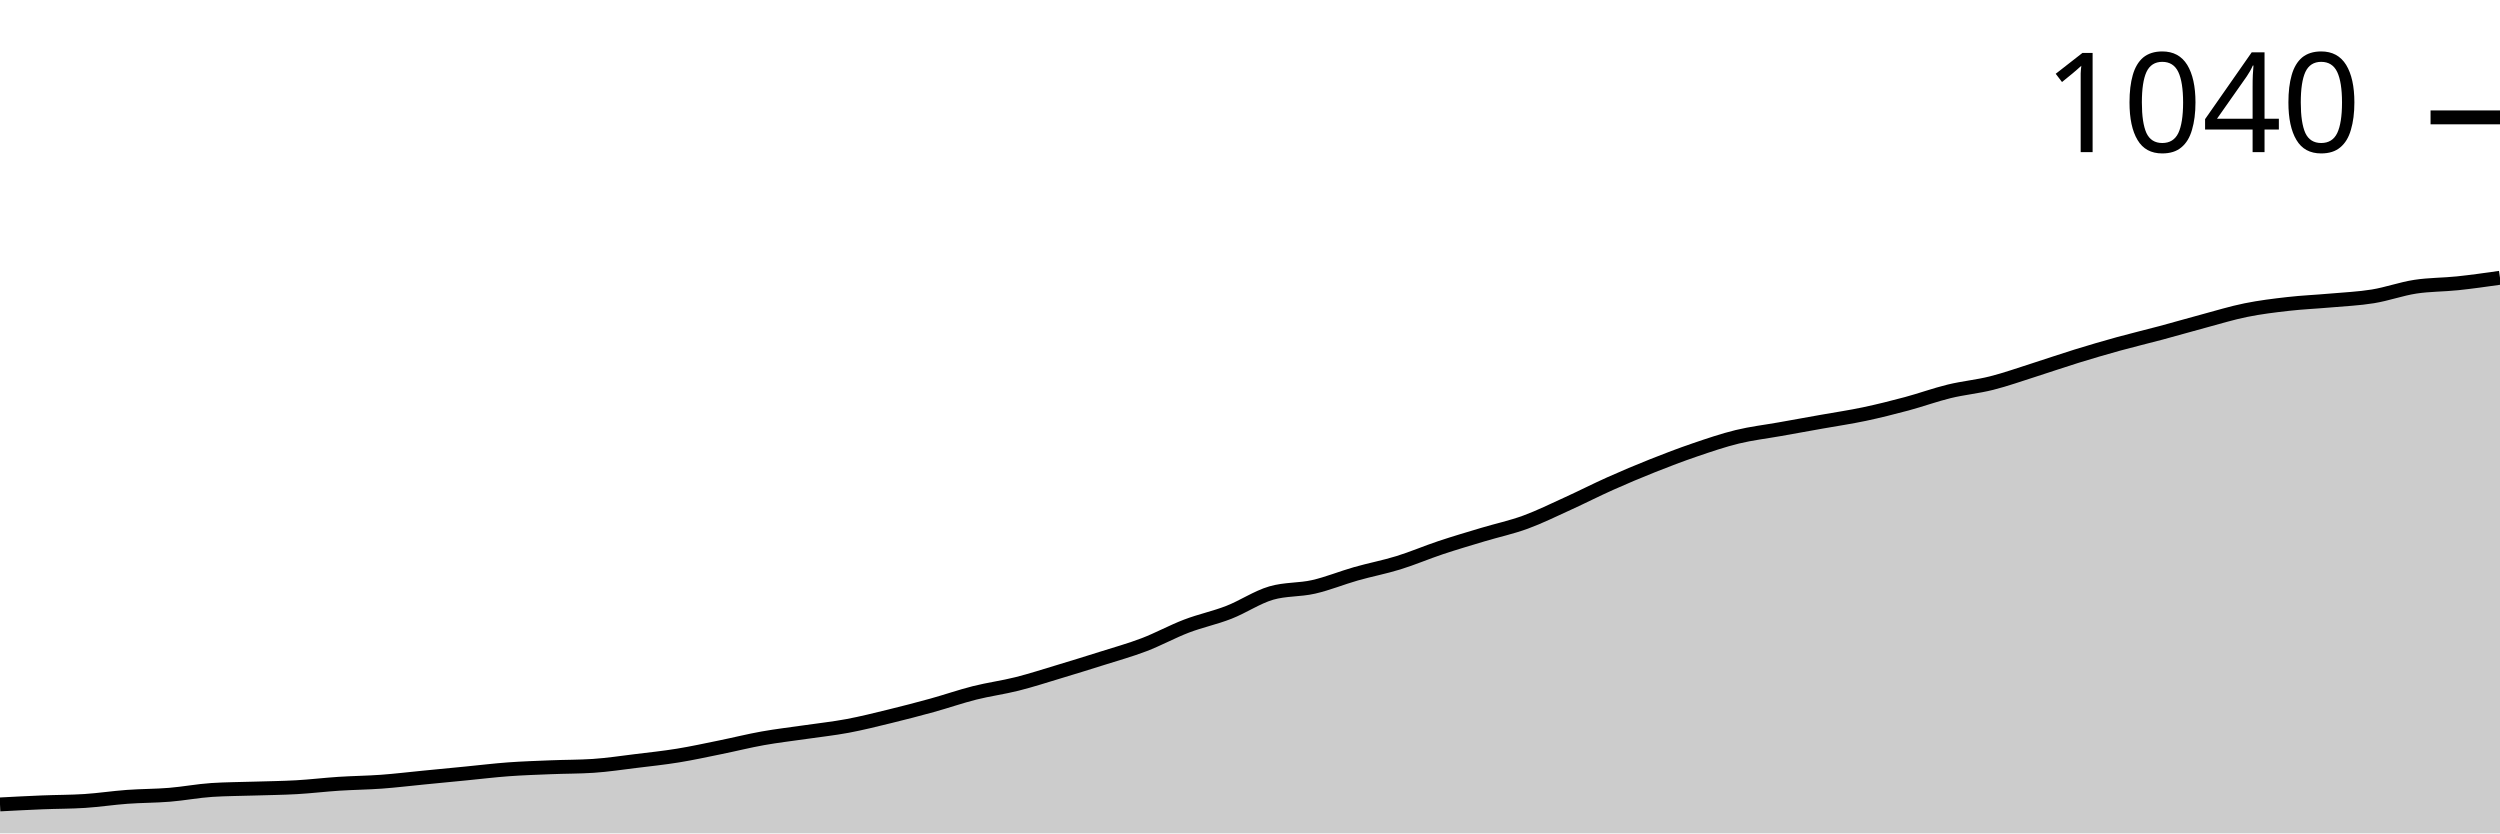
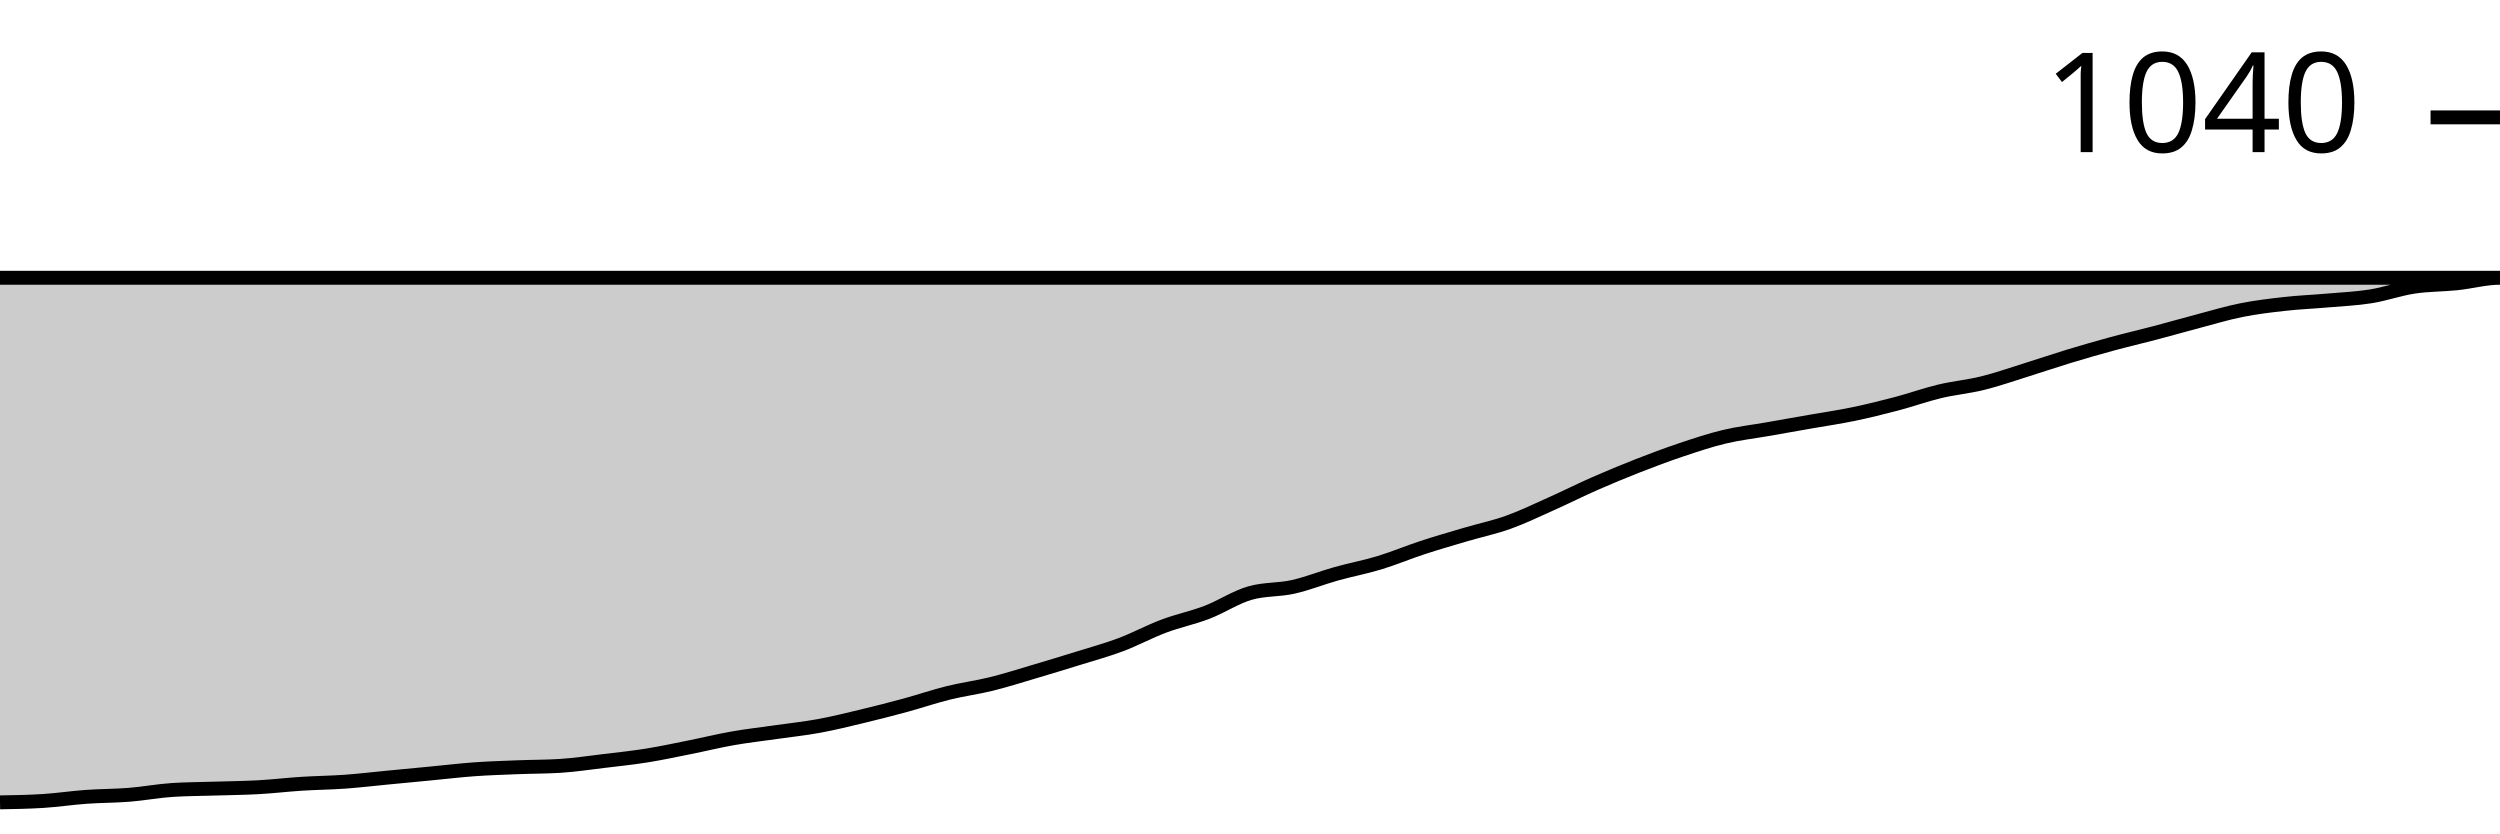
<svg xmlns="http://www.w3.org/2000/svg" viewBox="0 0 180 60">
  <g transform="translate(0,20)">
-     <path class="area" fill="rgba(0, 0, 0, 0.2)" d="M0,37.918C1.017,37.865,2.034,37.811,3.051,37.77C4.068,37.728,5.085,37.736,6.102,37.67C7.119,37.604,8.136,37.447,9.153,37.373C10.169,37.299,11.186,37.307,12.203,37.224C13.22,37.142,14.237,36.943,15.254,36.877C16.271,36.811,17.288,36.811,18.305,36.778C19.322,36.745,20.339,36.737,21.356,36.679C22.373,36.621,23.39,36.497,24.407,36.431C25.424,36.365,26.441,36.357,27.458,36.283C28.475,36.208,29.492,36.084,30.508,35.985C31.525,35.886,32.542,35.787,33.559,35.688C34.576,35.589,35.593,35.465,36.61,35.39C37.627,35.316,38.644,35.283,39.661,35.242C40.678,35.2,41.695,35.209,42.712,35.143C43.729,35.076,44.746,34.919,45.763,34.796C46.78,34.672,47.797,34.564,48.814,34.399C49.831,34.234,50.847,34.011,51.864,33.804C52.881,33.598,53.898,33.342,54.915,33.16C55.932,32.978,56.949,32.862,57.966,32.714C58.983,32.565,60,32.458,61.017,32.268C62.034,32.078,63.051,31.822,64.068,31.574C65.085,31.326,66.102,31.062,67.119,30.781C68.136,30.5,69.153,30.145,70.169,29.888C71.186,29.632,72.203,29.5,73.22,29.244C74.237,28.988,75.254,28.658,76.271,28.352C77.288,28.046,78.305,27.732,79.322,27.41C80.339,27.088,81.356,26.807,82.373,26.419C83.39,26.031,84.407,25.469,85.424,25.081C86.441,24.692,87.458,24.486,88.475,24.089C89.492,23.693,90.508,22.999,91.525,22.701C92.542,22.404,93.559,22.487,94.576,22.255C95.593,22.024,96.61,21.603,97.627,21.314C98.644,21.024,99.661,20.834,100.678,20.52C101.695,20.207,102.712,19.769,103.729,19.43C104.746,19.091,105.763,18.794,106.78,18.488C107.797,18.183,108.814,17.968,109.831,17.596C110.847,17.224,111.864,16.72,112.881,16.258C113.898,15.795,114.915,15.275,115.932,14.82C116.949,14.366,117.966,13.936,118.983,13.532C120,13.127,121.017,12.739,122.034,12.392C123.051,12.045,124.068,11.698,125.085,11.45C126.102,11.202,127.119,11.086,128.136,10.905C129.153,10.723,130.169,10.541,131.186,10.359C132.203,10.178,133.22,10.029,134.237,9.814C135.254,9.599,136.271,9.343,137.288,9.071C138.305,8.798,139.322,8.426,140.339,8.178C141.356,7.931,142.373,7.84,143.39,7.584C144.407,7.328,145.424,6.964,146.441,6.642C147.458,6.32,148.475,5.964,149.492,5.651C150.508,5.337,151.525,5.039,152.542,4.758C153.559,4.477,154.576,4.238,155.593,3.965C156.61,3.693,157.627,3.395,158.644,3.123C159.661,2.85,160.678,2.536,161.695,2.33C162.712,2.123,163.729,1.999,164.746,1.884C165.763,1.768,166.78,1.727,167.797,1.636C168.814,1.545,169.831,1.504,170.847,1.338C171.864,1.173,172.881,0.801,173.898,0.644C174.915,0.487,175.932,0.504,176.949,0.397C177.966,0.289,178.983,0.145,180,0L180,40C178.983,40,177.966,40,176.949,40C175.932,40,174.915,40,173.898,40C172.881,40,171.864,40,170.847,40C169.831,40,168.814,40,167.797,40C166.78,40,165.763,40,164.746,40C163.729,40,162.712,40,161.695,40C160.678,40,159.661,40,158.644,40C157.627,40,156.61,40,155.593,40C154.576,40,153.559,40,152.542,40C151.525,40,150.508,40,149.492,40C148.475,40,147.458,40,146.441,40C145.424,40,144.407,40,143.39,40C142.373,40,141.356,40,140.339,40C139.322,40,138.305,40,137.288,40C136.271,40,135.254,40,134.237,40C133.22,40,132.203,40,131.186,40C130.169,40,129.153,40,128.136,40C127.119,40,126.102,40,125.085,40C124.068,40,123.051,40,122.034,40C121.017,40,120,40,118.983,40C117.966,40,116.949,40,115.932,40C114.915,40,113.898,40,112.881,40C111.864,40,110.847,40,109.831,40C108.814,40,107.797,40,106.78,40C105.763,40,104.746,40,103.729,40C102.712,40,101.695,40,100.678,40C99.661,40,98.644,40,97.627,40C96.61,40,95.593,40,94.576,40C93.559,40,92.542,40,91.525,40C90.508,40,89.492,40,88.475,40C87.458,40,86.441,40,85.424,40C84.407,40,83.39,40,82.373,40C81.356,40,80.339,40,79.322,40C78.305,40,77.288,40,76.271,40C75.254,40,74.237,40,73.22,40C72.203,40,71.186,40,70.169,40C69.153,40,68.136,40,67.119,40C66.102,40,65.085,40,64.068,40C63.051,40,62.034,40,61.017,40C60,40,58.983,40,57.966,40C56.949,40,55.932,40,54.915,40C53.898,40,52.881,40,51.864,40C50.847,40,49.831,40,48.814,40C47.797,40,46.78,40,45.763,40C44.746,40,43.729,40,42.712,40C41.695,40,40.678,40,39.661,40C38.644,40,37.627,40,36.61,40C35.593,40,34.576,40,33.559,40C32.542,40,31.525,40,30.508,40C29.492,40,28.475,40,27.458,40C26.441,40,25.424,40,24.407,40C23.39,40,22.373,40,21.356,40C20.339,40,19.322,40,18.305,40C17.288,40,16.271,40,15.254,40C14.237,40,13.22,40,12.203,40C11.186,40,10.169,40,9.153,40C8.136,40,7.119,40,6.102,40C5.085,40,4.068,40,3.051,40C2.034,40,1.017,40,0,40Z" />
-     <path class="line" stroke="black" fill="none" d="M0,37.918C1.017,37.865,2.034,37.811,3.051,37.77C4.068,37.728,5.085,37.736,6.102,37.67C7.119,37.604,8.136,37.447,9.153,37.373C10.169,37.299,11.186,37.307,12.203,37.224C13.22,37.142,14.237,36.943,15.254,36.877C16.271,36.811,17.288,36.811,18.305,36.778C19.322,36.745,20.339,36.737,21.356,36.679C22.373,36.621,23.39,36.497,24.407,36.431C25.424,36.365,26.441,36.357,27.458,36.283C28.475,36.208,29.492,36.084,30.508,35.985C31.525,35.886,32.542,35.787,33.559,35.688C34.576,35.589,35.593,35.465,36.61,35.39C37.627,35.316,38.644,35.283,39.661,35.242C40.678,35.2,41.695,35.209,42.712,35.143C43.729,35.076,44.746,34.919,45.763,34.796C46.78,34.672,47.797,34.564,48.814,34.399C49.831,34.234,50.847,34.011,51.864,33.804C52.881,33.598,53.898,33.342,54.915,33.16C55.932,32.978,56.949,32.862,57.966,32.714C58.983,32.565,60,32.458,61.017,32.268C62.034,32.078,63.051,31.822,64.068,31.574C65.085,31.326,66.102,31.062,67.119,30.781C68.136,30.5,69.153,30.145,70.169,29.888C71.186,29.632,72.203,29.5,73.22,29.244C74.237,28.988,75.254,28.658,76.271,28.352C77.288,28.046,78.305,27.732,79.322,27.41C80.339,27.088,81.356,26.807,82.373,26.419C83.39,26.031,84.407,25.469,85.424,25.081C86.441,24.692,87.458,24.486,88.475,24.089C89.492,23.693,90.508,22.999,91.525,22.701C92.542,22.404,93.559,22.487,94.576,22.255C95.593,22.024,96.61,21.603,97.627,21.314C98.644,21.024,99.661,20.834,100.678,20.52C101.695,20.207,102.712,19.769,103.729,19.43C104.746,19.091,105.763,18.794,106.78,18.488C107.797,18.183,108.814,17.968,109.831,17.596C110.847,17.224,111.864,16.72,112.881,16.258C113.898,15.795,114.915,15.275,115.932,14.82C116.949,14.366,117.966,13.936,118.983,13.532C120,13.127,121.017,12.739,122.034,12.392C123.051,12.045,124.068,11.698,125.085,11.45C126.102,11.202,127.119,11.086,128.136,10.905C129.153,10.723,130.169,10.541,131.186,10.359C132.203,10.178,133.22,10.029,134.237,9.814C135.254,9.599,136.271,9.343,137.288,9.071C138.305,8.798,139.322,8.426,140.339,8.178C141.356,7.931,142.373,7.84,143.39,7.584C144.407,7.328,145.424,6.964,146.441,6.642C147.458,6.32,148.475,5.964,149.492,5.651C150.508,5.337,151.525,5.039,152.542,4.758C153.559,4.477,154.576,4.238,155.593,3.965C156.61,3.693,157.627,3.395,158.644,3.123C159.661,2.85,160.678,2.536,161.695,2.33C162.712,2.123,163.729,1.999,164.746,1.884C165.763,1.768,166.78,1.727,167.797,1.636C168.814,1.545,169.831,1.504,170.847,1.338C171.864,1.173,172.881,0.801,173.898,0.644C174.915,0.487,175.932,0.504,176.949,0.397C177.966,0.289,178.983,0.145,180,0" />
+     <path class="area" fill="rgba(0, 0, 0, 0.2)" d="M0,37.77C1.034,37.753,2.069,37.736,3.103,37.67C4.138,37.604,5.172,37.447,6.207,37.373C7.241,37.299,8.276,37.307,9.31,37.224C10.345,37.142,11.379,36.943,12.414,36.877C13.448,36.811,14.483,36.811,15.517,36.778C16.552,36.745,17.586,36.737,18.621,36.679C19.655,36.621,20.69,36.497,21.724,36.431C22.759,36.365,23.793,36.357,24.828,36.283C25.862,36.208,26.897,36.084,27.931,35.985C28.966,35.886,30,35.787,31.034,35.688C32.069,35.589,33.103,35.465,34.138,35.39C35.172,35.316,36.207,35.283,37.241,35.242C38.276,35.2,39.31,35.209,40.345,35.143C41.379,35.076,42.414,34.919,43.448,34.796C44.483,34.672,45.517,34.564,46.552,34.399C47.586,34.234,48.621,34.011,49.655,33.804C50.69,33.598,51.724,33.342,52.759,33.16C53.793,32.978,54.828,32.862,55.862,32.714C56.897,32.565,57.931,32.458,58.966,32.268C60,32.078,61.034,31.822,62.069,31.574C63.103,31.326,64.138,31.062,65.172,30.781C66.207,30.5,67.241,30.145,68.276,29.888C69.31,29.632,70.345,29.5,71.379,29.244C72.414,28.988,73.448,28.658,74.483,28.352C75.517,28.046,76.552,27.732,77.586,27.41C78.621,27.088,79.655,26.807,80.69,26.419C81.724,26.031,82.759,25.469,83.793,25.081C84.828,24.692,85.862,24.486,86.897,24.089C87.931,23.693,88.966,22.999,90,22.701C91.034,22.404,92.069,22.487,93.103,22.255C94.138,22.024,95.172,21.603,96.207,21.314C97.241,21.024,98.276,20.834,99.31,20.52C100.345,20.207,101.379,19.769,102.414,19.43C103.448,19.091,104.483,18.794,105.517,18.488C106.552,18.183,107.586,17.968,108.621,17.596C109.655,17.224,110.69,16.72,111.724,16.258C112.759,15.795,113.793,15.275,114.828,14.82C115.862,14.366,116.897,13.936,117.931,13.532C118.966,13.127,120,12.739,121.034,12.392C122.069,12.045,123.103,11.698,124.138,11.45C125.172,11.202,126.207,11.086,127.241,10.905C128.276,10.723,129.31,10.541,130.345,10.359C131.379,10.178,132.414,10.029,133.448,9.814C134.483,9.599,135.517,9.343,136.552,9.071C137.586,8.798,138.621,8.426,139.655,8.178C140.69,7.931,141.724,7.84,142.759,7.584C143.793,7.328,144.828,6.964,145.862,6.642C146.897,6.32,147.931,5.964,148.966,5.651C150,5.337,151.034,5.039,152.069,4.758C153.103,4.477,154.138,4.238,155.172,3.965C156.207,3.693,157.241,3.395,158.276,3.123C159.31,2.85,160.345,2.536,161.379,2.33C162.414,2.123,163.448,1.999,164.483,1.884C165.517,1.768,166.552,1.727,167.586,1.636C168.621,1.545,169.655,1.504,170.69,1.338C171.724,1.173,172.759,0.801,173.793,0.644C174.828,0.487,175.862,0.504,176.897,0.397C177.931,0.289,178.966,0,180,0C-18858.621,0,-37897.241,0,-56935.862,0L-56935.862,40C-37897.241,40,-18858.621,40,180,40C178.966,40,177.931,40,176.897,40C175.862,40,174.828,40,173.793,40C172.759,40,171.724,40,170.69,40C169.655,40,168.621,40,167.586,40C166.552,40,165.517,40,164.483,40C163.448,40,162.414,40,161.379,40C160.345,40,159.31,40,158.276,40C157.241,40,156.207,40,155.172,40C154.138,40,153.103,40,152.069,40C151.034,40,150,40,148.966,40C147.931,40,146.897,40,145.862,40C144.828,40,143.793,40,142.759,40C141.724,40,140.69,40,139.655,40C138.621,40,137.586,40,136.552,40C135.517,40,134.483,40,133.448,40C132.414,40,131.379,40,130.345,40C129.31,40,128.276,40,127.241,40C126.207,40,125.172,40,124.138,40C123.103,40,122.069,40,121.034,40C120,40,118.966,40,117.931,40C116.897,40,115.862,40,114.828,40C113.793,40,112.759,40,111.724,40C110.69,40,109.655,40,108.621,40C107.586,40,106.552,40,105.517,40C104.483,40,103.448,40,102.414,40C101.379,40,100.345,40,99.31,40C98.276,40,97.241,40,96.207,40C95.172,40,94.138,40,93.103,40C92.069,40,91.034,40,90,40C88.966,40,87.931,40,86.897,40C85.862,40,84.828,40,83.793,40C82.759,40,81.724,40,80.69,40C79.655,40,78.621,40,77.586,40C76.552,40,75.517,40,74.483,40C73.448,40,72.414,40,71.379,40C70.345,40,69.31,40,68.276,40C67.241,40,66.207,40,65.172,40C64.138,40,63.103,40,62.069,40C61.034,40,60,40,58.966,40C57.931,40,56.897,40,55.862,40C54.828,40,53.793,40,52.759,40C51.724,40,50.69,40,49.655,40C48.621,40,47.586,40,46.552,40C45.517,40,44.483,40,43.448,40C42.414,40,41.379,40,40.345,40C39.31,40,38.276,40,37.241,40C36.207,40,35.172,40,34.138,40C33.103,40,32.069,40,31.034,40C30,40,28.966,40,27.931,40C26.897,40,25.862,40,24.828,40C23.793,40,22.759,40,21.724,40C20.69,40,19.655,40,18.621,40C17.586,40,16.552,40,15.517,40C14.483,40,13.448,40,12.414,40C11.379,40,10.345,40,9.31,40C8.276,40,7.241,40,6.207,40C5.172,40,4.138,40,3.103,40C2.069,40,1.034,40,0,40Z" />
+     <path class="line" stroke="black" fill="none" d="M0,37.77C1.034,37.753,2.069,37.736,3.103,37.67C4.138,37.604,5.172,37.447,6.207,37.373C7.241,37.299,8.276,37.307,9.31,37.224C10.345,37.142,11.379,36.943,12.414,36.877C13.448,36.811,14.483,36.811,15.517,36.778C16.552,36.745,17.586,36.737,18.621,36.679C19.655,36.621,20.69,36.497,21.724,36.431C22.759,36.365,23.793,36.357,24.828,36.283C25.862,36.208,26.897,36.084,27.931,35.985C28.966,35.886,30,35.787,31.034,35.688C32.069,35.589,33.103,35.465,34.138,35.39C35.172,35.316,36.207,35.283,37.241,35.242C38.276,35.2,39.31,35.209,40.345,35.143C41.379,35.076,42.414,34.919,43.448,34.796C44.483,34.672,45.517,34.564,46.552,34.399C47.586,34.234,48.621,34.011,49.655,33.804C50.69,33.598,51.724,33.342,52.759,33.16C53.793,32.978,54.828,32.862,55.862,32.714C56.897,32.565,57.931,32.458,58.966,32.268C60,32.078,61.034,31.822,62.069,31.574C63.103,31.326,64.138,31.062,65.172,30.781C66.207,30.5,67.241,30.145,68.276,29.888C69.31,29.632,70.345,29.5,71.379,29.244C72.414,28.988,73.448,28.658,74.483,28.352C75.517,28.046,76.552,27.732,77.586,27.41C78.621,27.088,79.655,26.807,80.69,26.419C81.724,26.031,82.759,25.469,83.793,25.081C84.828,24.692,85.862,24.486,86.897,24.089C87.931,23.693,88.966,22.999,90,22.701C91.034,22.404,92.069,22.487,93.103,22.255C94.138,22.024,95.172,21.603,96.207,21.314C97.241,21.024,98.276,20.834,99.31,20.52C100.345,20.207,101.379,19.769,102.414,19.43C103.448,19.091,104.483,18.794,105.517,18.488C106.552,18.183,107.586,17.968,108.621,17.596C109.655,17.224,110.69,16.72,111.724,16.258C112.759,15.795,113.793,15.275,114.828,14.82C115.862,14.366,116.897,13.936,117.931,13.532C118.966,13.127,120,12.739,121.034,12.392C122.069,12.045,123.103,11.698,124.138,11.45C125.172,11.202,126.207,11.086,127.241,10.905C128.276,10.723,129.31,10.541,130.345,10.359C131.379,10.178,132.414,10.029,133.448,9.814C134.483,9.599,135.517,9.343,136.552,9.071C137.586,8.798,138.621,8.426,139.655,8.178C140.69,7.931,141.724,7.84,142.759,7.584C143.793,7.328,144.828,6.964,145.862,6.642C146.897,6.32,147.931,5.964,148.966,5.651C150,5.337,151.034,5.039,152.069,4.758C153.103,4.477,154.138,4.238,155.172,3.965C156.207,3.693,157.241,3.395,158.276,3.123C159.31,2.85,160.345,2.536,161.379,2.33C162.414,2.123,163.448,1.999,164.483,1.884C165.517,1.768,166.552,1.727,167.586,1.636C168.621,1.545,169.655,1.504,170.69,1.338C171.724,1.173,172.759,0.801,173.793,0.644C174.828,0.487,175.862,0.504,176.897,0.397C177.931,0.289,178.966,0,180,0C-18858.621,0,-37897.241,0,-56935.862,0" />
    <path class="axis-ceiling" stroke-width="1" stroke="black" fill="none" d="M175,-11.549L180,-11.549" />
    <text class="axis-ceiling-label" font-family="sans-serif" text-anchor="end" font-size="10px" x="170" y="-9.049">1040</text>
  </g>
</svg>
